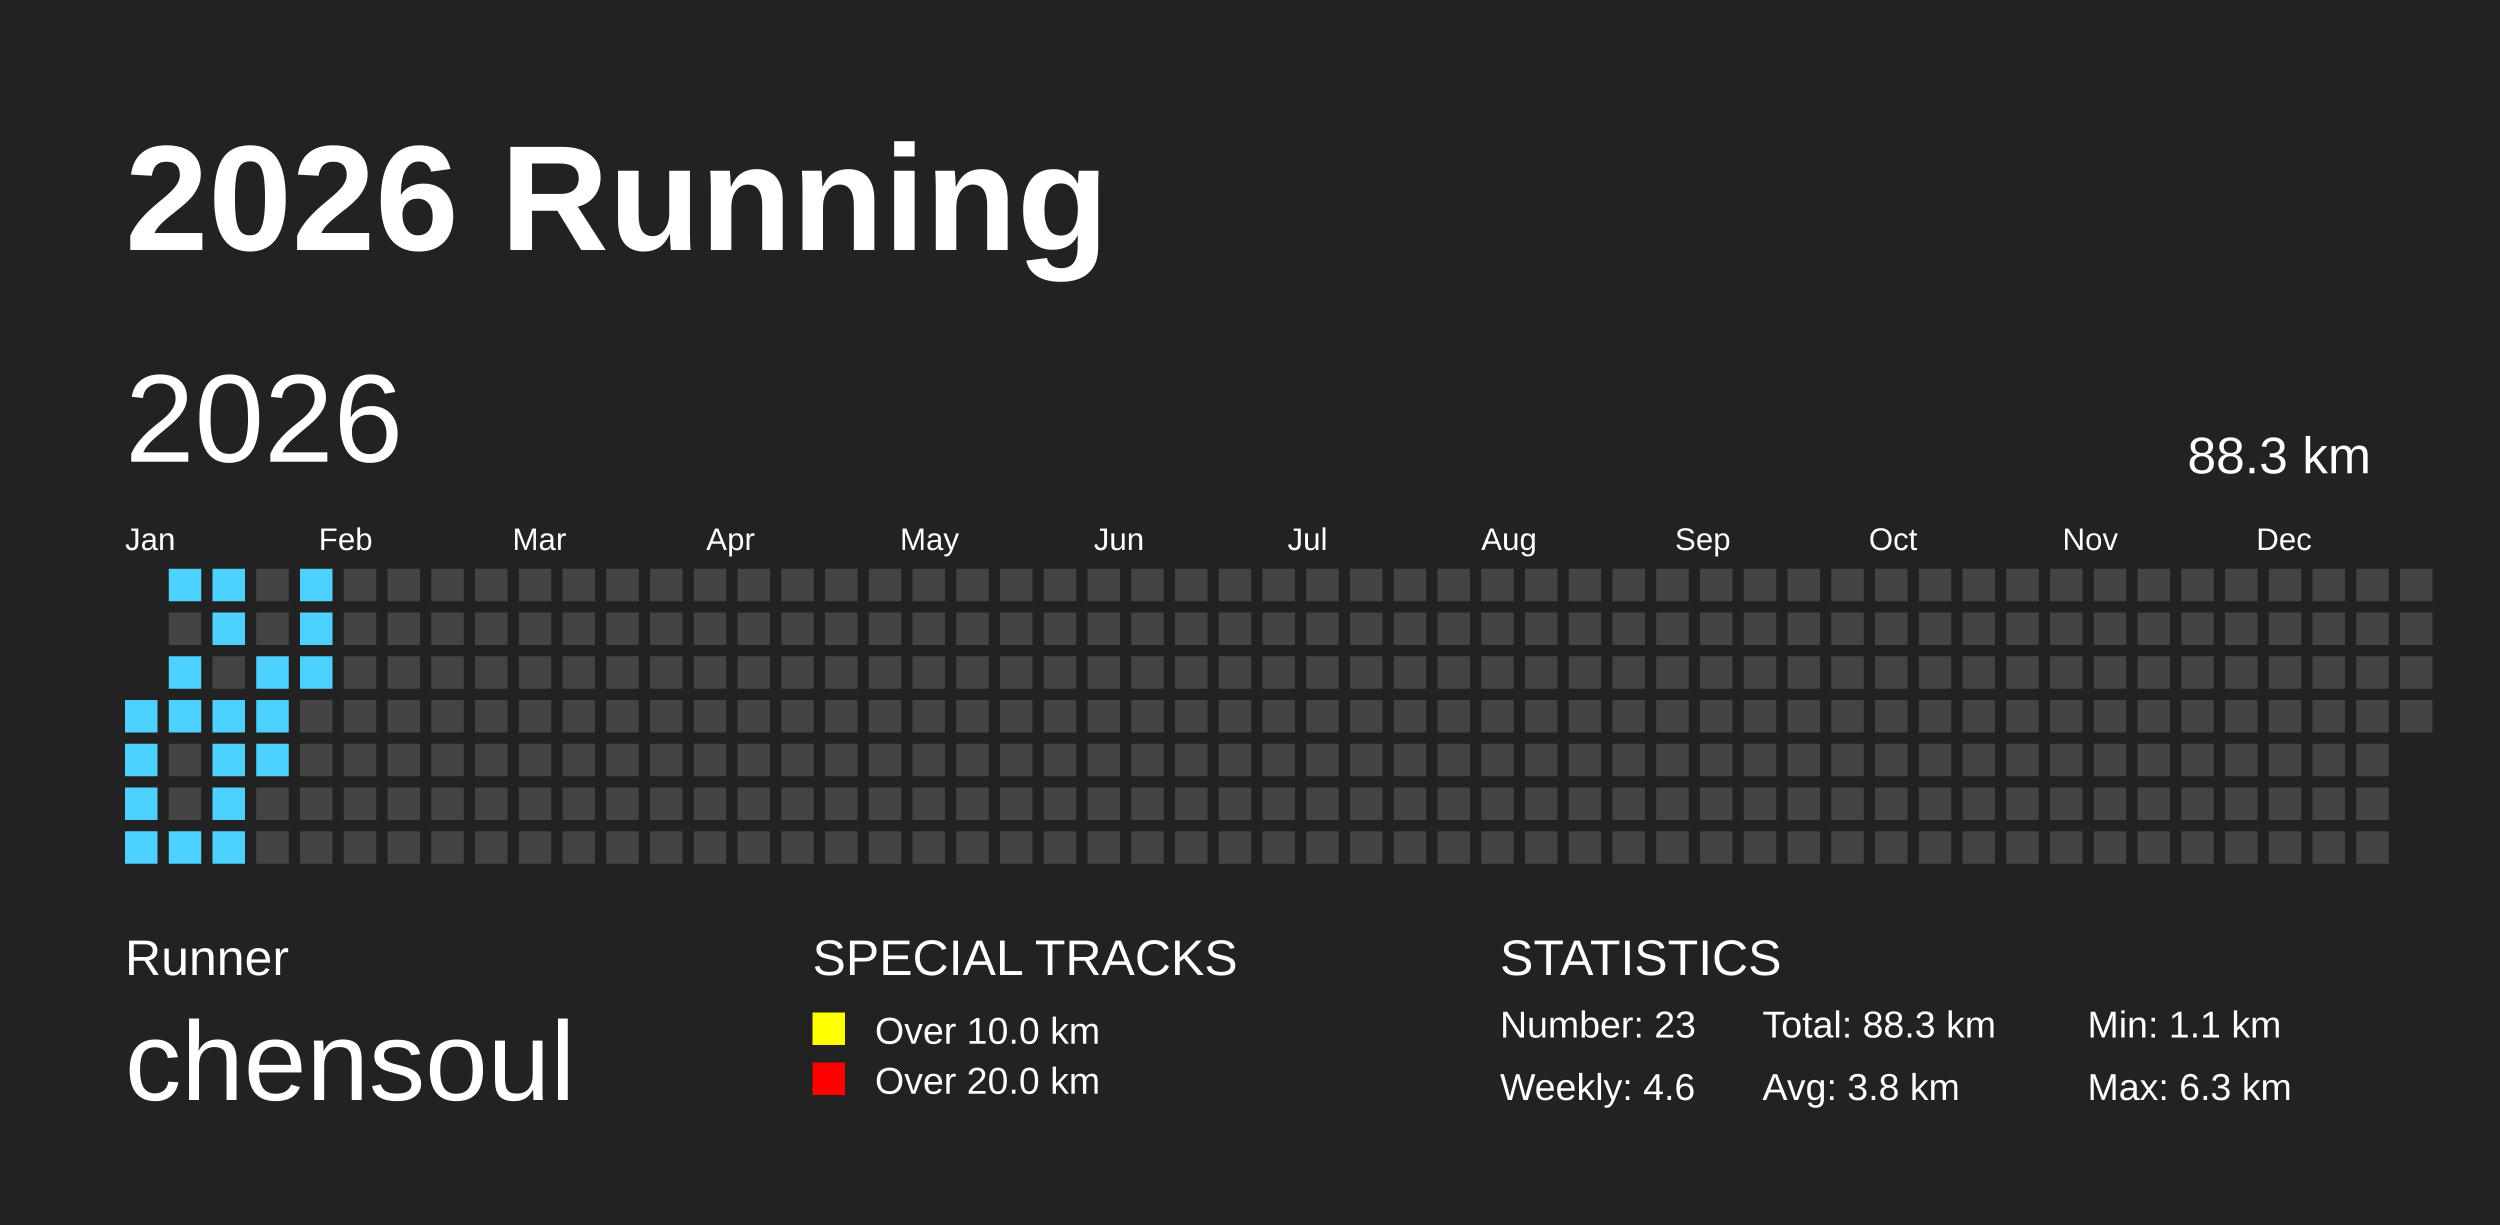
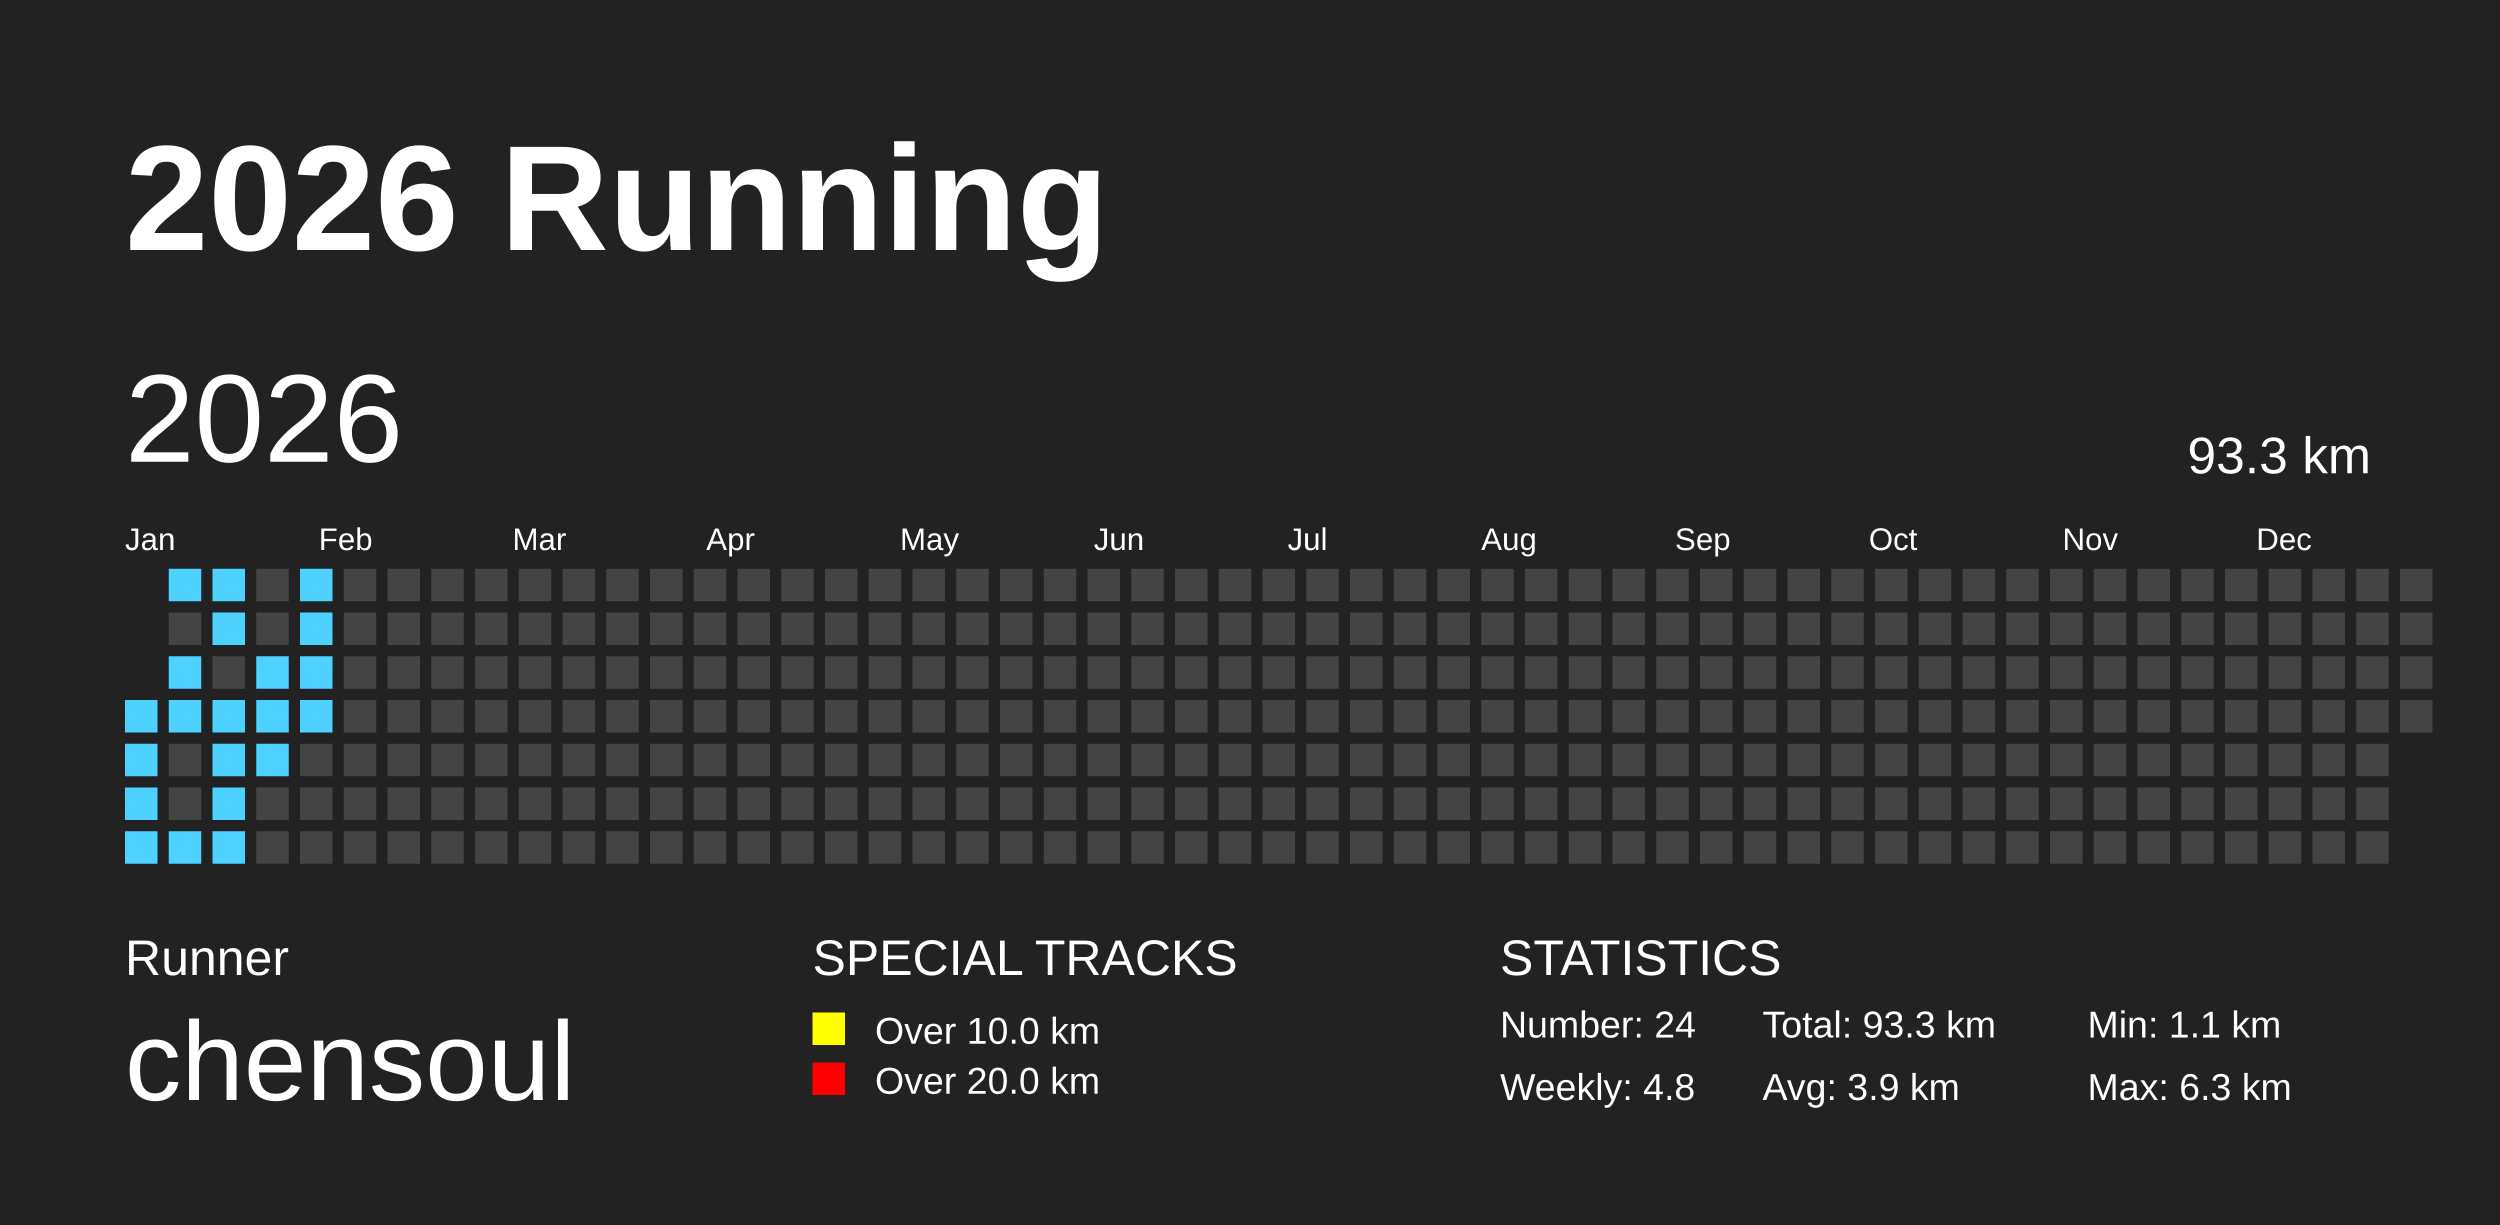
<svg xmlns="http://www.w3.org/2000/svg" baseProfile="full" height="98mm" version="1.1" viewBox="0,0,200,98" width="200mm">
  <defs />
  <rect fill="#222222" height="98" width="200" x="0" y="0" />
  <text fill="#FFFFFF" style="font-size:12px; font-family:Arial; font-weight:bold;" x="10" y="20">2026 Running</text>
  <text fill="#FFFFFF" style="font-size:4px; font-family:Arial" x="10" y="78">Runner</text>
  <text fill="#FFFFFF" style="font-size:9px; font-family:Arial" x="10" y="88">chensoul</text>
  <text fill="#FFFFFF" style="font-size:4px; font-family:Arial" x="65" y="78">SPECIAL TRACKS</text>
  <rect fill="yellow" height="2.6" width="2.6" x="65" y="81" />
  <text fill="#FFFFFF" style="font-size:3px; font-family:Arial" x="70" y="83.5">Over 10.0 km</text>
  <rect fill="red" height="2.6" width="2.6" x="65" y="85" />
  <text fill="#FFFFFF" style="font-size:3px; font-family:Arial" x="70" y="87.5">Over 20.0 km</text>
  <text fill="#FFFFFF" style="font-size:4px; font-family:Arial" x="120" y="78">STATISTICS</text>
-   <text fill="#FFFFFF" style="font-size:3px; font-family:Arial" x="120" y="83">Number: 23</text>
-   <text fill="#FFFFFF" style="font-size:3px; font-family:Arial" x="120" y="88">Weekly: 4.6</text>
-   <text fill="#FFFFFF" style="font-size:3px; font-family:Arial" x="141" y="83">Total: 88.3 km</text>
-   <text fill="#FFFFFF" style="font-size:3px; font-family:Arial" x="141" y="88">Avg: 3.8 km</text>
+   <text fill="#FFFFFF" style="font-size:3px; font-family:Arial" x="120" y="83">Number: 24</text>
+   <text fill="#FFFFFF" style="font-size:3px; font-family:Arial" x="120" y="88">Weekly: 4.8</text>
+   <text fill="#FFFFFF" style="font-size:3px; font-family:Arial" x="141" y="83">Total: 93.3 km</text>
+   <text fill="#FFFFFF" style="font-size:3px; font-family:Arial" x="141" y="88">Avg: 3.9 km</text>
  <text fill="#FFFFFF" style="font-size:3px; font-family:Arial" x="167" y="83">Min: 1.1 km</text>
  <text fill="#FFFFFF" style="font-size:3px; font-family:Arial" x="167" y="88">Max: 6.3 km</text>
  <text dominant-baseline="hanging" fill="#FFFFFF" style="font-size:10.0px; font-family:Arial;" x="10" y="30">2026</text>
-   <text dominant-baseline="hanging" fill="#FFFFFF" style="font-size:4.125px; font-family:Arial;" x="175" y="35">88.3 km</text>
+   <text dominant-baseline="hanging" fill="#FFFFFF" style="font-size:4.125px; font-family:Arial;" x="175" y="35">93.3 km</text>
  <text fill="#FFFFFF" style="font-size:2.5px; font-family:Arial" x="10.0" y="44">Jan</text>
  <text fill="#FFFFFF" style="font-size:2.5px; font-family:Arial" x="25.5" y="44">Feb</text>
  <text fill="#FFFFFF" style="font-size:2.5px; font-family:Arial" x="41.0" y="44">Mar</text>
  <text fill="#FFFFFF" style="font-size:2.5px; font-family:Arial" x="56.5" y="44">Apr</text>
  <text fill="#FFFFFF" style="font-size:2.5px; font-family:Arial" x="72.0" y="44">May</text>
  <text fill="#FFFFFF" style="font-size:2.5px; font-family:Arial" x="87.5" y="44">Jun</text>
  <text fill="#FFFFFF" style="font-size:2.5px; font-family:Arial" x="103.0" y="44">Jul</text>
  <text fill="#FFFFFF" style="font-size:2.5px; font-family:Arial" x="118.5" y="44">Aug</text>
  <text fill="#FFFFFF" style="font-size:2.5px; font-family:Arial" x="134.0" y="44">Sep</text>
  <text fill="#FFFFFF" style="font-size:2.5px; font-family:Arial" x="149.5" y="44">Oct</text>
  <text fill="#FFFFFF" style="font-size:2.5px; font-family:Arial" x="165.0" y="44">Nov</text>
  <text fill="#FFFFFF" style="font-size:2.5px; font-family:Arial" x="180.5" y="44">Dec</text>
  <rect fill="#4DD2FF" height="2.6" width="2.6" x="10.0" y="56.0" />
  <rect fill="#4DD2FF" height="2.6" width="2.6" x="10.0" y="59.5" />
  <rect fill="#4DD2FF" height="2.6" width="2.6" x="10.0" y="63.0" />
  <rect fill="#4DD2FF" height="2.6" width="2.6" x="10.0" y="66.5" />
  <rect fill="#4DD2FF" height="2.6" width="2.6" x="13.5" y="45.5" />
  <rect fill="#444444" height="2.6" width="2.6" x="13.5" y="49.0" />
  <rect fill="#4DD2FF" height="2.6" width="2.6" x="13.5" y="52.5" />
  <rect fill="#4DD2FF" height="2.6" width="2.6" x="13.5" y="56.0" />
  <rect fill="#444444" height="2.6" width="2.6" x="13.5" y="59.5" />
  <rect fill="#444444" height="2.6" width="2.6" x="13.5" y="63.0" />
  <rect fill="#4DD2FF" height="2.6" width="2.6" x="13.5" y="66.5" />
  <rect fill="#4DD2FF" height="2.6" width="2.6" x="17.0" y="45.5" />
  <rect fill="#4DD2FF" height="2.6" width="2.6" x="17.0" y="49.0" />
  <rect fill="#444444" height="2.6" width="2.6" x="17.0" y="52.5" />
  <rect fill="#4DD2FF" height="2.6" width="2.6" x="17.0" y="56.0" />
  <rect fill="#4DD2FF" height="2.6" width="2.6" x="17.0" y="59.5" />
  <rect fill="#4DD2FF" height="2.6" width="2.6" x="17.0" y="63.0" />
  <rect fill="#4DD2FF" height="2.6" width="2.6" x="17.0" y="66.5" />
  <rect fill="#444444" height="2.6" width="2.6" x="20.5" y="45.5" />
  <rect fill="#444444" height="2.6" width="2.6" x="20.5" y="49.0" />
  <rect fill="#4DD2FF" height="2.6" width="2.6" x="20.5" y="52.5" />
  <rect fill="#4DD2FF" height="2.6" width="2.6" x="20.5" y="56.0" />
  <rect fill="#4DD2FF" height="2.6" width="2.6" x="20.5" y="59.5" />
  <rect fill="#444444" height="2.6" width="2.6" x="20.5" y="63.0" />
  <rect fill="#444444" height="2.6" width="2.6" x="20.5" y="66.5" />
  <rect fill="#4DD2FF" height="2.6" width="2.6" x="24.0" y="45.5" />
  <rect fill="#4DD2FF" height="2.6" width="2.6" x="24.0" y="49.0" />
  <rect fill="#4DD2FF" height="2.6" width="2.6" x="24.0" y="52.5" />
-   <rect fill="#444444" height="2.6" width="2.6" x="24.0" y="56.0" />
+   <rect fill="#4DD2FF" height="2.6" width="2.6" x="24.0" y="56.0" />
  <rect fill="#444444" height="2.6" width="2.6" x="24.0" y="59.5" />
  <rect fill="#444444" height="2.6" width="2.6" x="24.0" y="63.0" />
  <rect fill="#444444" height="2.6" width="2.6" x="24.0" y="66.5" />
  <rect fill="#444444" height="2.6" width="2.6" x="27.5" y="45.5" />
  <rect fill="#444444" height="2.6" width="2.6" x="27.5" y="49.0" />
  <rect fill="#444444" height="2.6" width="2.6" x="27.5" y="52.5" />
  <rect fill="#444444" height="2.6" width="2.6" x="27.5" y="56.0" />
  <rect fill="#444444" height="2.6" width="2.6" x="27.5" y="59.5" />
  <rect fill="#444444" height="2.6" width="2.6" x="27.5" y="63.0" />
  <rect fill="#444444" height="2.6" width="2.6" x="27.5" y="66.5" />
  <rect fill="#444444" height="2.6" width="2.6" x="31.0" y="45.5" />
  <rect fill="#444444" height="2.6" width="2.6" x="31.0" y="49.0" />
  <rect fill="#444444" height="2.6" width="2.6" x="31.0" y="52.5" />
  <rect fill="#444444" height="2.6" width="2.6" x="31.0" y="56.0" />
  <rect fill="#444444" height="2.6" width="2.6" x="31.0" y="59.5" />
  <rect fill="#444444" height="2.6" width="2.6" x="31.0" y="63.0" />
  <rect fill="#444444" height="2.6" width="2.6" x="31.0" y="66.5" />
  <rect fill="#444444" height="2.6" width="2.6" x="34.5" y="45.5" />
  <rect fill="#444444" height="2.6" width="2.6" x="34.5" y="49.0" />
  <rect fill="#444444" height="2.6" width="2.6" x="34.5" y="52.5" />
  <rect fill="#444444" height="2.6" width="2.6" x="34.5" y="56.0" />
  <rect fill="#444444" height="2.6" width="2.6" x="34.5" y="59.5" />
  <rect fill="#444444" height="2.6" width="2.6" x="34.5" y="63.0" />
  <rect fill="#444444" height="2.6" width="2.6" x="34.5" y="66.5" />
  <rect fill="#444444" height="2.6" width="2.6" x="38.0" y="45.5" />
  <rect fill="#444444" height="2.6" width="2.6" x="38.0" y="49.0" />
  <rect fill="#444444" height="2.6" width="2.6" x="38.0" y="52.5" />
  <rect fill="#444444" height="2.6" width="2.6" x="38.0" y="56.0" />
  <rect fill="#444444" height="2.6" width="2.6" x="38.0" y="59.5" />
  <rect fill="#444444" height="2.6" width="2.6" x="38.0" y="63.0" />
  <rect fill="#444444" height="2.6" width="2.6" x="38.0" y="66.5" />
  <rect fill="#444444" height="2.6" width="2.6" x="41.5" y="45.5" />
  <rect fill="#444444" height="2.6" width="2.6" x="41.5" y="49.0" />
  <rect fill="#444444" height="2.6" width="2.6" x="41.5" y="52.5" />
  <rect fill="#444444" height="2.6" width="2.6" x="41.5" y="56.0" />
  <rect fill="#444444" height="2.6" width="2.6" x="41.5" y="59.5" />
  <rect fill="#444444" height="2.6" width="2.6" x="41.5" y="63.0" />
  <rect fill="#444444" height="2.6" width="2.6" x="41.5" y="66.5" />
  <rect fill="#444444" height="2.6" width="2.6" x="45.0" y="45.5" />
  <rect fill="#444444" height="2.6" width="2.6" x="45.0" y="49.0" />
  <rect fill="#444444" height="2.6" width="2.6" x="45.0" y="52.5" />
  <rect fill="#444444" height="2.6" width="2.6" x="45.0" y="56.0" />
  <rect fill="#444444" height="2.6" width="2.6" x="45.0" y="59.5" />
  <rect fill="#444444" height="2.6" width="2.6" x="45.0" y="63.0" />
  <rect fill="#444444" height="2.6" width="2.6" x="45.0" y="66.5" />
  <rect fill="#444444" height="2.6" width="2.6" x="48.5" y="45.5" />
  <rect fill="#444444" height="2.6" width="2.6" x="48.5" y="49.0" />
  <rect fill="#444444" height="2.6" width="2.6" x="48.5" y="52.5" />
  <rect fill="#444444" height="2.6" width="2.6" x="48.5" y="56.0" />
  <rect fill="#444444" height="2.6" width="2.6" x="48.5" y="59.5" />
  <rect fill="#444444" height="2.6" width="2.6" x="48.5" y="63.0" />
  <rect fill="#444444" height="2.6" width="2.6" x="48.5" y="66.5" />
  <rect fill="#444444" height="2.6" width="2.6" x="52.0" y="45.5" />
  <rect fill="#444444" height="2.6" width="2.6" x="52.0" y="49.0" />
  <rect fill="#444444" height="2.6" width="2.6" x="52.0" y="52.5" />
  <rect fill="#444444" height="2.6" width="2.6" x="52.0" y="56.0" />
  <rect fill="#444444" height="2.6" width="2.6" x="52.0" y="59.5" />
  <rect fill="#444444" height="2.6" width="2.6" x="52.0" y="63.0" />
  <rect fill="#444444" height="2.6" width="2.6" x="52.0" y="66.5" />
  <rect fill="#444444" height="2.6" width="2.6" x="55.5" y="45.5" />
  <rect fill="#444444" height="2.6" width="2.6" x="55.5" y="49.0" />
  <rect fill="#444444" height="2.6" width="2.6" x="55.5" y="52.5" />
  <rect fill="#444444" height="2.6" width="2.6" x="55.5" y="56.0" />
  <rect fill="#444444" height="2.6" width="2.6" x="55.5" y="59.5" />
  <rect fill="#444444" height="2.6" width="2.6" x="55.5" y="63.0" />
  <rect fill="#444444" height="2.6" width="2.6" x="55.5" y="66.5" />
  <rect fill="#444444" height="2.6" width="2.6" x="59.0" y="45.5" />
  <rect fill="#444444" height="2.6" width="2.6" x="59.0" y="49.0" />
  <rect fill="#444444" height="2.6" width="2.6" x="59.0" y="52.5" />
  <rect fill="#444444" height="2.6" width="2.6" x="59.0" y="56.0" />
  <rect fill="#444444" height="2.6" width="2.6" x="59.0" y="59.5" />
  <rect fill="#444444" height="2.6" width="2.6" x="59.0" y="63.0" />
  <rect fill="#444444" height="2.6" width="2.6" x="59.0" y="66.5" />
  <rect fill="#444444" height="2.6" width="2.6" x="62.5" y="45.5" />
  <rect fill="#444444" height="2.6" width="2.6" x="62.5" y="49.0" />
  <rect fill="#444444" height="2.6" width="2.6" x="62.5" y="52.5" />
  <rect fill="#444444" height="2.6" width="2.6" x="62.5" y="56.0" />
  <rect fill="#444444" height="2.6" width="2.6" x="62.5" y="59.5" />
  <rect fill="#444444" height="2.6" width="2.6" x="62.5" y="63.0" />
  <rect fill="#444444" height="2.6" width="2.6" x="62.5" y="66.5" />
  <rect fill="#444444" height="2.6" width="2.6" x="66.0" y="45.5" />
  <rect fill="#444444" height="2.6" width="2.6" x="66.0" y="49.0" />
  <rect fill="#444444" height="2.6" width="2.6" x="66.0" y="52.5" />
  <rect fill="#444444" height="2.6" width="2.6" x="66.0" y="56.0" />
  <rect fill="#444444" height="2.6" width="2.6" x="66.0" y="59.5" />
  <rect fill="#444444" height="2.6" width="2.6" x="66.0" y="63.0" />
  <rect fill="#444444" height="2.6" width="2.6" x="66.0" y="66.5" />
  <rect fill="#444444" height="2.6" width="2.6" x="69.5" y="45.5" />
  <rect fill="#444444" height="2.6" width="2.6" x="69.5" y="49.0" />
  <rect fill="#444444" height="2.6" width="2.6" x="69.5" y="52.5" />
  <rect fill="#444444" height="2.6" width="2.6" x="69.5" y="56.0" />
  <rect fill="#444444" height="2.6" width="2.6" x="69.5" y="59.5" />
  <rect fill="#444444" height="2.6" width="2.6" x="69.5" y="63.0" />
  <rect fill="#444444" height="2.6" width="2.6" x="69.5" y="66.5" />
  <rect fill="#444444" height="2.6" width="2.6" x="73.0" y="45.5" />
  <rect fill="#444444" height="2.6" width="2.6" x="73.0" y="49.0" />
  <rect fill="#444444" height="2.6" width="2.6" x="73.0" y="52.5" />
  <rect fill="#444444" height="2.6" width="2.6" x="73.0" y="56.0" />
  <rect fill="#444444" height="2.6" width="2.6" x="73.0" y="59.5" />
  <rect fill="#444444" height="2.6" width="2.6" x="73.0" y="63.0" />
  <rect fill="#444444" height="2.6" width="2.6" x="73.0" y="66.5" />
  <rect fill="#444444" height="2.6" width="2.6" x="76.5" y="45.5" />
  <rect fill="#444444" height="2.6" width="2.6" x="76.5" y="49.0" />
  <rect fill="#444444" height="2.6" width="2.6" x="76.5" y="52.5" />
  <rect fill="#444444" height="2.6" width="2.6" x="76.5" y="56.0" />
  <rect fill="#444444" height="2.6" width="2.6" x="76.5" y="59.5" />
  <rect fill="#444444" height="2.6" width="2.6" x="76.5" y="63.0" />
  <rect fill="#444444" height="2.6" width="2.6" x="76.5" y="66.5" />
  <rect fill="#444444" height="2.6" width="2.6" x="80.0" y="45.5" />
  <rect fill="#444444" height="2.6" width="2.6" x="80.0" y="49.0" />
  <rect fill="#444444" height="2.6" width="2.6" x="80.0" y="52.5" />
  <rect fill="#444444" height="2.6" width="2.6" x="80.0" y="56.0" />
  <rect fill="#444444" height="2.6" width="2.6" x="80.0" y="59.5" />
  <rect fill="#444444" height="2.6" width="2.6" x="80.0" y="63.0" />
  <rect fill="#444444" height="2.6" width="2.6" x="80.0" y="66.5" />
  <rect fill="#444444" height="2.6" width="2.6" x="83.5" y="45.5" />
  <rect fill="#444444" height="2.6" width="2.6" x="83.5" y="49.0" />
  <rect fill="#444444" height="2.6" width="2.6" x="83.5" y="52.5" />
  <rect fill="#444444" height="2.6" width="2.6" x="83.5" y="56.0" />
  <rect fill="#444444" height="2.6" width="2.6" x="83.5" y="59.5" />
  <rect fill="#444444" height="2.6" width="2.6" x="83.5" y="63.0" />
  <rect fill="#444444" height="2.6" width="2.6" x="83.5" y="66.5" />
  <rect fill="#444444" height="2.6" width="2.6" x="87.0" y="45.5" />
  <rect fill="#444444" height="2.6" width="2.6" x="87.0" y="49.0" />
  <rect fill="#444444" height="2.6" width="2.6" x="87.0" y="52.5" />
  <rect fill="#444444" height="2.6" width="2.6" x="87.0" y="56.0" />
  <rect fill="#444444" height="2.6" width="2.6" x="87.0" y="59.5" />
  <rect fill="#444444" height="2.6" width="2.6" x="87.0" y="63.0" />
  <rect fill="#444444" height="2.6" width="2.6" x="87.0" y="66.5" />
  <rect fill="#444444" height="2.6" width="2.6" x="90.5" y="45.5" />
  <rect fill="#444444" height="2.6" width="2.6" x="90.5" y="49.0" />
  <rect fill="#444444" height="2.6" width="2.6" x="90.5" y="52.5" />
  <rect fill="#444444" height="2.6" width="2.6" x="90.5" y="56.0" />
  <rect fill="#444444" height="2.6" width="2.6" x="90.5" y="59.5" />
  <rect fill="#444444" height="2.6" width="2.6" x="90.5" y="63.0" />
  <rect fill="#444444" height="2.6" width="2.6" x="90.5" y="66.5" />
  <rect fill="#444444" height="2.6" width="2.6" x="94.0" y="45.5" />
  <rect fill="#444444" height="2.6" width="2.6" x="94.0" y="49.0" />
  <rect fill="#444444" height="2.6" width="2.6" x="94.0" y="52.5" />
  <rect fill="#444444" height="2.6" width="2.6" x="94.0" y="56.0" />
  <rect fill="#444444" height="2.6" width="2.6" x="94.0" y="59.5" />
  <rect fill="#444444" height="2.6" width="2.6" x="94.0" y="63.0" />
  <rect fill="#444444" height="2.6" width="2.6" x="94.0" y="66.5" />
  <rect fill="#444444" height="2.6" width="2.6" x="97.5" y="45.5" />
  <rect fill="#444444" height="2.6" width="2.6" x="97.5" y="49.0" />
  <rect fill="#444444" height="2.6" width="2.6" x="97.5" y="52.5" />
  <rect fill="#444444" height="2.6" width="2.6" x="97.5" y="56.0" />
  <rect fill="#444444" height="2.6" width="2.6" x="97.5" y="59.5" />
  <rect fill="#444444" height="2.6" width="2.6" x="97.5" y="63.0" />
  <rect fill="#444444" height="2.6" width="2.6" x="97.5" y="66.5" />
  <rect fill="#444444" height="2.6" width="2.6" x="101.0" y="45.5" />
  <rect fill="#444444" height="2.6" width="2.6" x="101.0" y="49.0" />
  <rect fill="#444444" height="2.6" width="2.6" x="101.0" y="52.5" />
  <rect fill="#444444" height="2.6" width="2.6" x="101.0" y="56.0" />
  <rect fill="#444444" height="2.6" width="2.6" x="101.0" y="59.5" />
  <rect fill="#444444" height="2.6" width="2.6" x="101.0" y="63.0" />
  <rect fill="#444444" height="2.6" width="2.6" x="101.0" y="66.5" />
  <rect fill="#444444" height="2.6" width="2.6" x="104.5" y="45.5" />
  <rect fill="#444444" height="2.6" width="2.6" x="104.5" y="49.0" />
  <rect fill="#444444" height="2.6" width="2.6" x="104.5" y="52.5" />
  <rect fill="#444444" height="2.6" width="2.6" x="104.5" y="56.0" />
  <rect fill="#444444" height="2.6" width="2.6" x="104.5" y="59.5" />
  <rect fill="#444444" height="2.6" width="2.6" x="104.5" y="63.0" />
  <rect fill="#444444" height="2.6" width="2.6" x="104.5" y="66.5" />
  <rect fill="#444444" height="2.6" width="2.6" x="108.0" y="45.5" />
  <rect fill="#444444" height="2.6" width="2.6" x="108.0" y="49.0" />
  <rect fill="#444444" height="2.6" width="2.6" x="108.0" y="52.5" />
  <rect fill="#444444" height="2.6" width="2.6" x="108.0" y="56.0" />
  <rect fill="#444444" height="2.6" width="2.6" x="108.0" y="59.5" />
  <rect fill="#444444" height="2.6" width="2.6" x="108.0" y="63.0" />
  <rect fill="#444444" height="2.6" width="2.6" x="108.0" y="66.5" />
  <rect fill="#444444" height="2.6" width="2.6" x="111.5" y="45.5" />
  <rect fill="#444444" height="2.6" width="2.6" x="111.5" y="49.0" />
  <rect fill="#444444" height="2.6" width="2.6" x="111.5" y="52.5" />
  <rect fill="#444444" height="2.6" width="2.6" x="111.5" y="56.0" />
  <rect fill="#444444" height="2.6" width="2.6" x="111.5" y="59.5" />
  <rect fill="#444444" height="2.6" width="2.6" x="111.5" y="63.0" />
  <rect fill="#444444" height="2.6" width="2.6" x="111.5" y="66.5" />
  <rect fill="#444444" height="2.6" width="2.6" x="115.0" y="45.5" />
  <rect fill="#444444" height="2.6" width="2.6" x="115.0" y="49.0" />
  <rect fill="#444444" height="2.6" width="2.6" x="115.0" y="52.5" />
  <rect fill="#444444" height="2.6" width="2.6" x="115.0" y="56.0" />
  <rect fill="#444444" height="2.6" width="2.6" x="115.0" y="59.5" />
  <rect fill="#444444" height="2.6" width="2.6" x="115.0" y="63.0" />
  <rect fill="#444444" height="2.6" width="2.6" x="115.0" y="66.5" />
  <rect fill="#444444" height="2.6" width="2.6" x="118.5" y="45.5" />
  <rect fill="#444444" height="2.6" width="2.6" x="118.5" y="49.0" />
  <rect fill="#444444" height="2.6" width="2.6" x="118.5" y="52.5" />
  <rect fill="#444444" height="2.6" width="2.6" x="118.5" y="56.0" />
  <rect fill="#444444" height="2.6" width="2.6" x="118.5" y="59.5" />
  <rect fill="#444444" height="2.6" width="2.6" x="118.5" y="63.0" />
  <rect fill="#444444" height="2.6" width="2.6" x="118.5" y="66.5" />
  <rect fill="#444444" height="2.6" width="2.6" x="122.0" y="45.5" />
  <rect fill="#444444" height="2.6" width="2.6" x="122.0" y="49.0" />
  <rect fill="#444444" height="2.6" width="2.6" x="122.0" y="52.5" />
  <rect fill="#444444" height="2.6" width="2.6" x="122.0" y="56.0" />
  <rect fill="#444444" height="2.6" width="2.6" x="122.0" y="59.5" />
  <rect fill="#444444" height="2.6" width="2.6" x="122.0" y="63.0" />
  <rect fill="#444444" height="2.6" width="2.6" x="122.0" y="66.5" />
  <rect fill="#444444" height="2.6" width="2.6" x="125.5" y="45.5" />
  <rect fill="#444444" height="2.6" width="2.6" x="125.5" y="49.0" />
  <rect fill="#444444" height="2.6" width="2.6" x="125.5" y="52.5" />
  <rect fill="#444444" height="2.6" width="2.6" x="125.5" y="56.0" />
  <rect fill="#444444" height="2.6" width="2.6" x="125.5" y="59.5" />
  <rect fill="#444444" height="2.6" width="2.6" x="125.5" y="63.0" />
  <rect fill="#444444" height="2.6" width="2.6" x="125.5" y="66.5" />
  <rect fill="#444444" height="2.6" width="2.6" x="129.0" y="45.5" />
  <rect fill="#444444" height="2.6" width="2.6" x="129.0" y="49.0" />
  <rect fill="#444444" height="2.6" width="2.6" x="129.0" y="52.5" />
  <rect fill="#444444" height="2.6" width="2.6" x="129.0" y="56.0" />
  <rect fill="#444444" height="2.6" width="2.6" x="129.0" y="59.5" />
  <rect fill="#444444" height="2.6" width="2.6" x="129.0" y="63.0" />
  <rect fill="#444444" height="2.6" width="2.6" x="129.0" y="66.5" />
  <rect fill="#444444" height="2.6" width="2.6" x="132.5" y="45.5" />
  <rect fill="#444444" height="2.6" width="2.6" x="132.5" y="49.0" />
  <rect fill="#444444" height="2.6" width="2.6" x="132.5" y="52.5" />
  <rect fill="#444444" height="2.6" width="2.6" x="132.5" y="56.0" />
  <rect fill="#444444" height="2.6" width="2.6" x="132.5" y="59.5" />
  <rect fill="#444444" height="2.6" width="2.6" x="132.5" y="63.0" />
  <rect fill="#444444" height="2.6" width="2.6" x="132.5" y="66.5" />
  <rect fill="#444444" height="2.6" width="2.6" x="136.0" y="45.5" />
  <rect fill="#444444" height="2.6" width="2.6" x="136.0" y="49.0" />
  <rect fill="#444444" height="2.6" width="2.6" x="136.0" y="52.5" />
  <rect fill="#444444" height="2.6" width="2.6" x="136.0" y="56.0" />
  <rect fill="#444444" height="2.6" width="2.6" x="136.0" y="59.5" />
  <rect fill="#444444" height="2.6" width="2.6" x="136.0" y="63.0" />
  <rect fill="#444444" height="2.6" width="2.6" x="136.0" y="66.5" />
  <rect fill="#444444" height="2.6" width="2.6" x="139.5" y="45.5" />
  <rect fill="#444444" height="2.6" width="2.6" x="139.5" y="49.0" />
  <rect fill="#444444" height="2.6" width="2.6" x="139.5" y="52.5" />
  <rect fill="#444444" height="2.6" width="2.6" x="139.5" y="56.0" />
  <rect fill="#444444" height="2.6" width="2.6" x="139.5" y="59.5" />
  <rect fill="#444444" height="2.6" width="2.6" x="139.5" y="63.0" />
  <rect fill="#444444" height="2.6" width="2.6" x="139.5" y="66.5" />
  <rect fill="#444444" height="2.6" width="2.6" x="143.0" y="45.5" />
  <rect fill="#444444" height="2.6" width="2.6" x="143.0" y="49.0" />
  <rect fill="#444444" height="2.6" width="2.6" x="143.0" y="52.5" />
  <rect fill="#444444" height="2.6" width="2.6" x="143.0" y="56.0" />
  <rect fill="#444444" height="2.6" width="2.6" x="143.0" y="59.5" />
  <rect fill="#444444" height="2.6" width="2.6" x="143.0" y="63.0" />
  <rect fill="#444444" height="2.6" width="2.6" x="143.0" y="66.5" />
  <rect fill="#444444" height="2.6" width="2.6" x="146.5" y="45.5" />
  <rect fill="#444444" height="2.6" width="2.6" x="146.5" y="49.0" />
  <rect fill="#444444" height="2.6" width="2.6" x="146.5" y="52.5" />
  <rect fill="#444444" height="2.6" width="2.6" x="146.5" y="56.0" />
  <rect fill="#444444" height="2.6" width="2.6" x="146.5" y="59.5" />
  <rect fill="#444444" height="2.6" width="2.6" x="146.5" y="63.0" />
  <rect fill="#444444" height="2.6" width="2.6" x="146.5" y="66.5" />
  <rect fill="#444444" height="2.6" width="2.6" x="150.0" y="45.5" />
  <rect fill="#444444" height="2.6" width="2.6" x="150.0" y="49.0" />
  <rect fill="#444444" height="2.6" width="2.6" x="150.0" y="52.5" />
  <rect fill="#444444" height="2.6" width="2.6" x="150.0" y="56.0" />
  <rect fill="#444444" height="2.6" width="2.6" x="150.0" y="59.5" />
  <rect fill="#444444" height="2.6" width="2.6" x="150.0" y="63.0" />
  <rect fill="#444444" height="2.6" width="2.6" x="150.0" y="66.5" />
  <rect fill="#444444" height="2.6" width="2.6" x="153.5" y="45.5" />
  <rect fill="#444444" height="2.6" width="2.6" x="153.5" y="49.0" />
  <rect fill="#444444" height="2.6" width="2.6" x="153.5" y="52.5" />
  <rect fill="#444444" height="2.6" width="2.6" x="153.5" y="56.0" />
  <rect fill="#444444" height="2.6" width="2.6" x="153.5" y="59.5" />
  <rect fill="#444444" height="2.6" width="2.6" x="153.5" y="63.0" />
  <rect fill="#444444" height="2.6" width="2.6" x="153.5" y="66.5" />
  <rect fill="#444444" height="2.6" width="2.6" x="157.0" y="45.5" />
  <rect fill="#444444" height="2.6" width="2.6" x="157.0" y="49.0" />
  <rect fill="#444444" height="2.6" width="2.6" x="157.0" y="52.5" />
  <rect fill="#444444" height="2.6" width="2.6" x="157.0" y="56.0" />
  <rect fill="#444444" height="2.6" width="2.6" x="157.0" y="59.5" />
  <rect fill="#444444" height="2.6" width="2.6" x="157.0" y="63.0" />
  <rect fill="#444444" height="2.6" width="2.6" x="157.0" y="66.5" />
  <rect fill="#444444" height="2.6" width="2.6" x="160.5" y="45.5" />
  <rect fill="#444444" height="2.6" width="2.6" x="160.5" y="49.0" />
  <rect fill="#444444" height="2.6" width="2.6" x="160.5" y="52.5" />
  <rect fill="#444444" height="2.6" width="2.6" x="160.5" y="56.0" />
  <rect fill="#444444" height="2.6" width="2.6" x="160.5" y="59.5" />
  <rect fill="#444444" height="2.6" width="2.6" x="160.5" y="63.0" />
  <rect fill="#444444" height="2.6" width="2.6" x="160.5" y="66.5" />
  <rect fill="#444444" height="2.6" width="2.6" x="164.0" y="45.5" />
  <rect fill="#444444" height="2.6" width="2.6" x="164.0" y="49.0" />
  <rect fill="#444444" height="2.6" width="2.6" x="164.0" y="52.5" />
  <rect fill="#444444" height="2.6" width="2.6" x="164.0" y="56.0" />
  <rect fill="#444444" height="2.6" width="2.6" x="164.0" y="59.5" />
  <rect fill="#444444" height="2.6" width="2.6" x="164.0" y="63.0" />
  <rect fill="#444444" height="2.6" width="2.6" x="164.0" y="66.5" />
  <rect fill="#444444" height="2.6" width="2.6" x="167.5" y="45.5" />
  <rect fill="#444444" height="2.6" width="2.6" x="167.5" y="49.0" />
  <rect fill="#444444" height="2.6" width="2.6" x="167.5" y="52.5" />
  <rect fill="#444444" height="2.6" width="2.6" x="167.5" y="56.0" />
  <rect fill="#444444" height="2.6" width="2.6" x="167.5" y="59.5" />
  <rect fill="#444444" height="2.6" width="2.6" x="167.5" y="63.0" />
  <rect fill="#444444" height="2.6" width="2.6" x="167.5" y="66.5" />
  <rect fill="#444444" height="2.6" width="2.6" x="171.0" y="45.5" />
  <rect fill="#444444" height="2.6" width="2.6" x="171.0" y="49.0" />
  <rect fill="#444444" height="2.6" width="2.6" x="171.0" y="52.5" />
  <rect fill="#444444" height="2.6" width="2.6" x="171.0" y="56.0" />
  <rect fill="#444444" height="2.6" width="2.6" x="171.0" y="59.5" />
  <rect fill="#444444" height="2.6" width="2.6" x="171.0" y="63.0" />
  <rect fill="#444444" height="2.6" width="2.6" x="171.0" y="66.5" />
  <rect fill="#444444" height="2.6" width="2.6" x="174.5" y="45.5" />
  <rect fill="#444444" height="2.6" width="2.6" x="174.5" y="49.0" />
  <rect fill="#444444" height="2.6" width="2.6" x="174.5" y="52.5" />
  <rect fill="#444444" height="2.6" width="2.6" x="174.5" y="56.0" />
  <rect fill="#444444" height="2.6" width="2.6" x="174.5" y="59.5" />
  <rect fill="#444444" height="2.6" width="2.6" x="174.5" y="63.0" />
  <rect fill="#444444" height="2.6" width="2.6" x="174.5" y="66.5" />
  <rect fill="#444444" height="2.6" width="2.6" x="178.0" y="45.5" />
  <rect fill="#444444" height="2.6" width="2.6" x="178.0" y="49.0" />
  <rect fill="#444444" height="2.6" width="2.6" x="178.0" y="52.5" />
  <rect fill="#444444" height="2.6" width="2.6" x="178.0" y="56.0" />
  <rect fill="#444444" height="2.6" width="2.6" x="178.0" y="59.5" />
  <rect fill="#444444" height="2.6" width="2.6" x="178.0" y="63.0" />
  <rect fill="#444444" height="2.6" width="2.6" x="178.0" y="66.5" />
  <rect fill="#444444" height="2.6" width="2.6" x="181.5" y="45.5" />
  <rect fill="#444444" height="2.6" width="2.6" x="181.5" y="49.0" />
  <rect fill="#444444" height="2.6" width="2.6" x="181.5" y="52.5" />
  <rect fill="#444444" height="2.6" width="2.6" x="181.5" y="56.0" />
  <rect fill="#444444" height="2.6" width="2.6" x="181.5" y="59.5" />
  <rect fill="#444444" height="2.6" width="2.6" x="181.5" y="63.0" />
  <rect fill="#444444" height="2.6" width="2.6" x="181.5" y="66.5" />
  <rect fill="#444444" height="2.6" width="2.6" x="185.0" y="45.5" />
  <rect fill="#444444" height="2.6" width="2.6" x="185.0" y="49.0" />
  <rect fill="#444444" height="2.6" width="2.6" x="185.0" y="52.5" />
  <rect fill="#444444" height="2.6" width="2.6" x="185.0" y="56.0" />
  <rect fill="#444444" height="2.6" width="2.6" x="185.0" y="59.5" />
  <rect fill="#444444" height="2.6" width="2.6" x="185.0" y="63.0" />
  <rect fill="#444444" height="2.6" width="2.6" x="185.0" y="66.5" />
  <rect fill="#444444" height="2.6" width="2.6" x="188.5" y="45.5" />
  <rect fill="#444444" height="2.6" width="2.6" x="188.5" y="49.0" />
  <rect fill="#444444" height="2.6" width="2.6" x="188.5" y="52.5" />
  <rect fill="#444444" height="2.6" width="2.6" x="188.5" y="56.0" />
  <rect fill="#444444" height="2.6" width="2.6" x="188.5" y="59.5" />
  <rect fill="#444444" height="2.6" width="2.6" x="188.5" y="63.0" />
  <rect fill="#444444" height="2.6" width="2.6" x="188.5" y="66.5" />
  <rect fill="#444444" height="2.6" width="2.6" x="192.0" y="45.5" />
  <rect fill="#444444" height="2.6" width="2.6" x="192.0" y="49.0" />
  <rect fill="#444444" height="2.6" width="2.6" x="192.0" y="52.5" />
  <rect fill="#444444" height="2.6" width="2.6" x="192.0" y="56.0" />
</svg>
